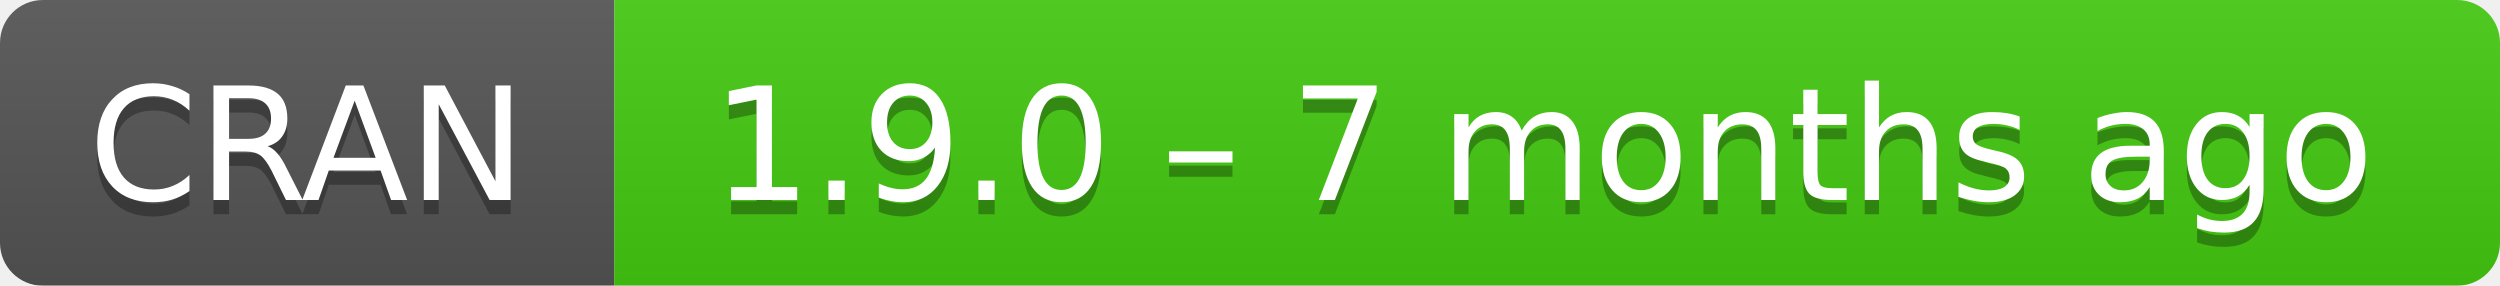
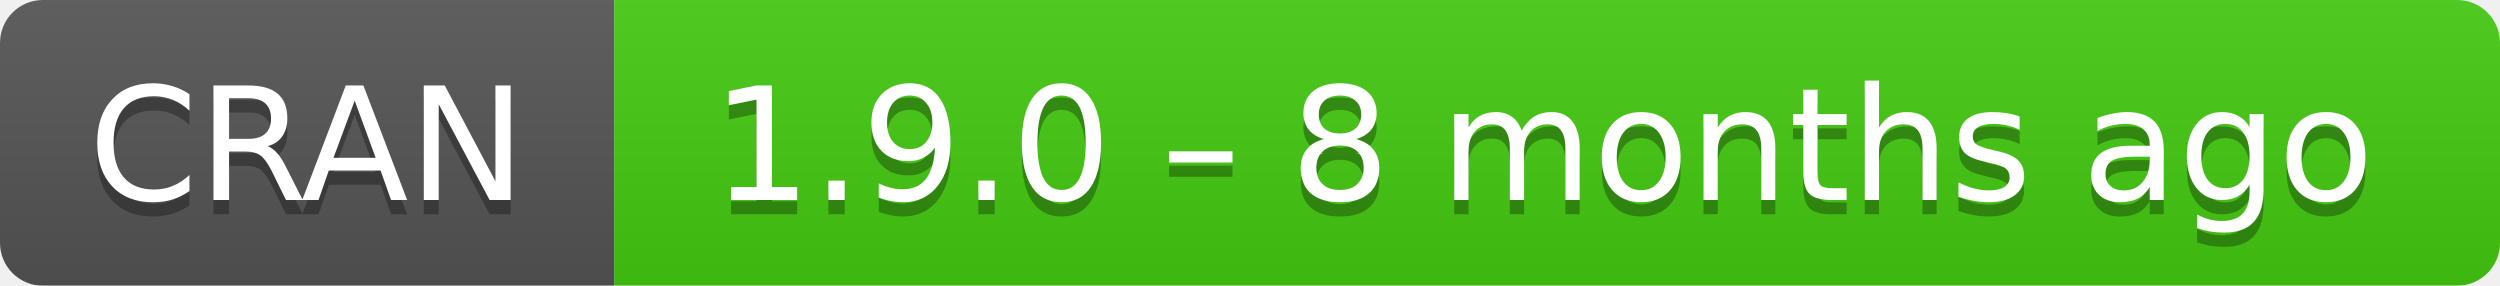
- <svg xmlns="http://www.w3.org/2000/svg" width="175" height="20" aria-label="CRAN 1.9.0 – 7 months ago">
+ <svg xmlns="http://www.w3.org/2000/svg" width="175" height="20" aria-label="CRAN 1.9.0 – 8 months ago">
  <linearGradient id="b" x2="0" y2="100%">
    <stop offset="0" stop-color="#bbb" stop-opacity=".1" />
    <stop offset="1" stop-opacity=".1" />
  </linearGradient>
  <mask id="a">
    <rect width="175" height="20" rx="3" fill="#fff" />
  </mask>
  <g mask="url(#a)">
    <path fill="#555" d="M0 0h43v20H0z" />
    <path fill="#4c1" d="M43 0h153v20H43z" />
    <path fill="url(#b)" d="M0 0h175v20H0z" />
  </g>
  <g fill="#fff" text-anchor="middle" font-family="DejaVu Sans,Verdana,Geneva,sans-serif" font-size="11">
    <text x="21.5" y="15" fill="#010101" fill-opacity=".3">
      CRAN
    </text>
    <text x="21.5" y="14">
      CRAN
    </text>
    <text x="108" y="15" fill="#010101" fill-opacity=".3">
-       1.9.0 – 7 months ago
+       1.9.0 – 8 months ago
    </text>
    <text x="108" y="14">
-       1.9.0 – 7 months ago
+       1.9.0 – 8 months ago
    </text>
  </g>
</svg>
